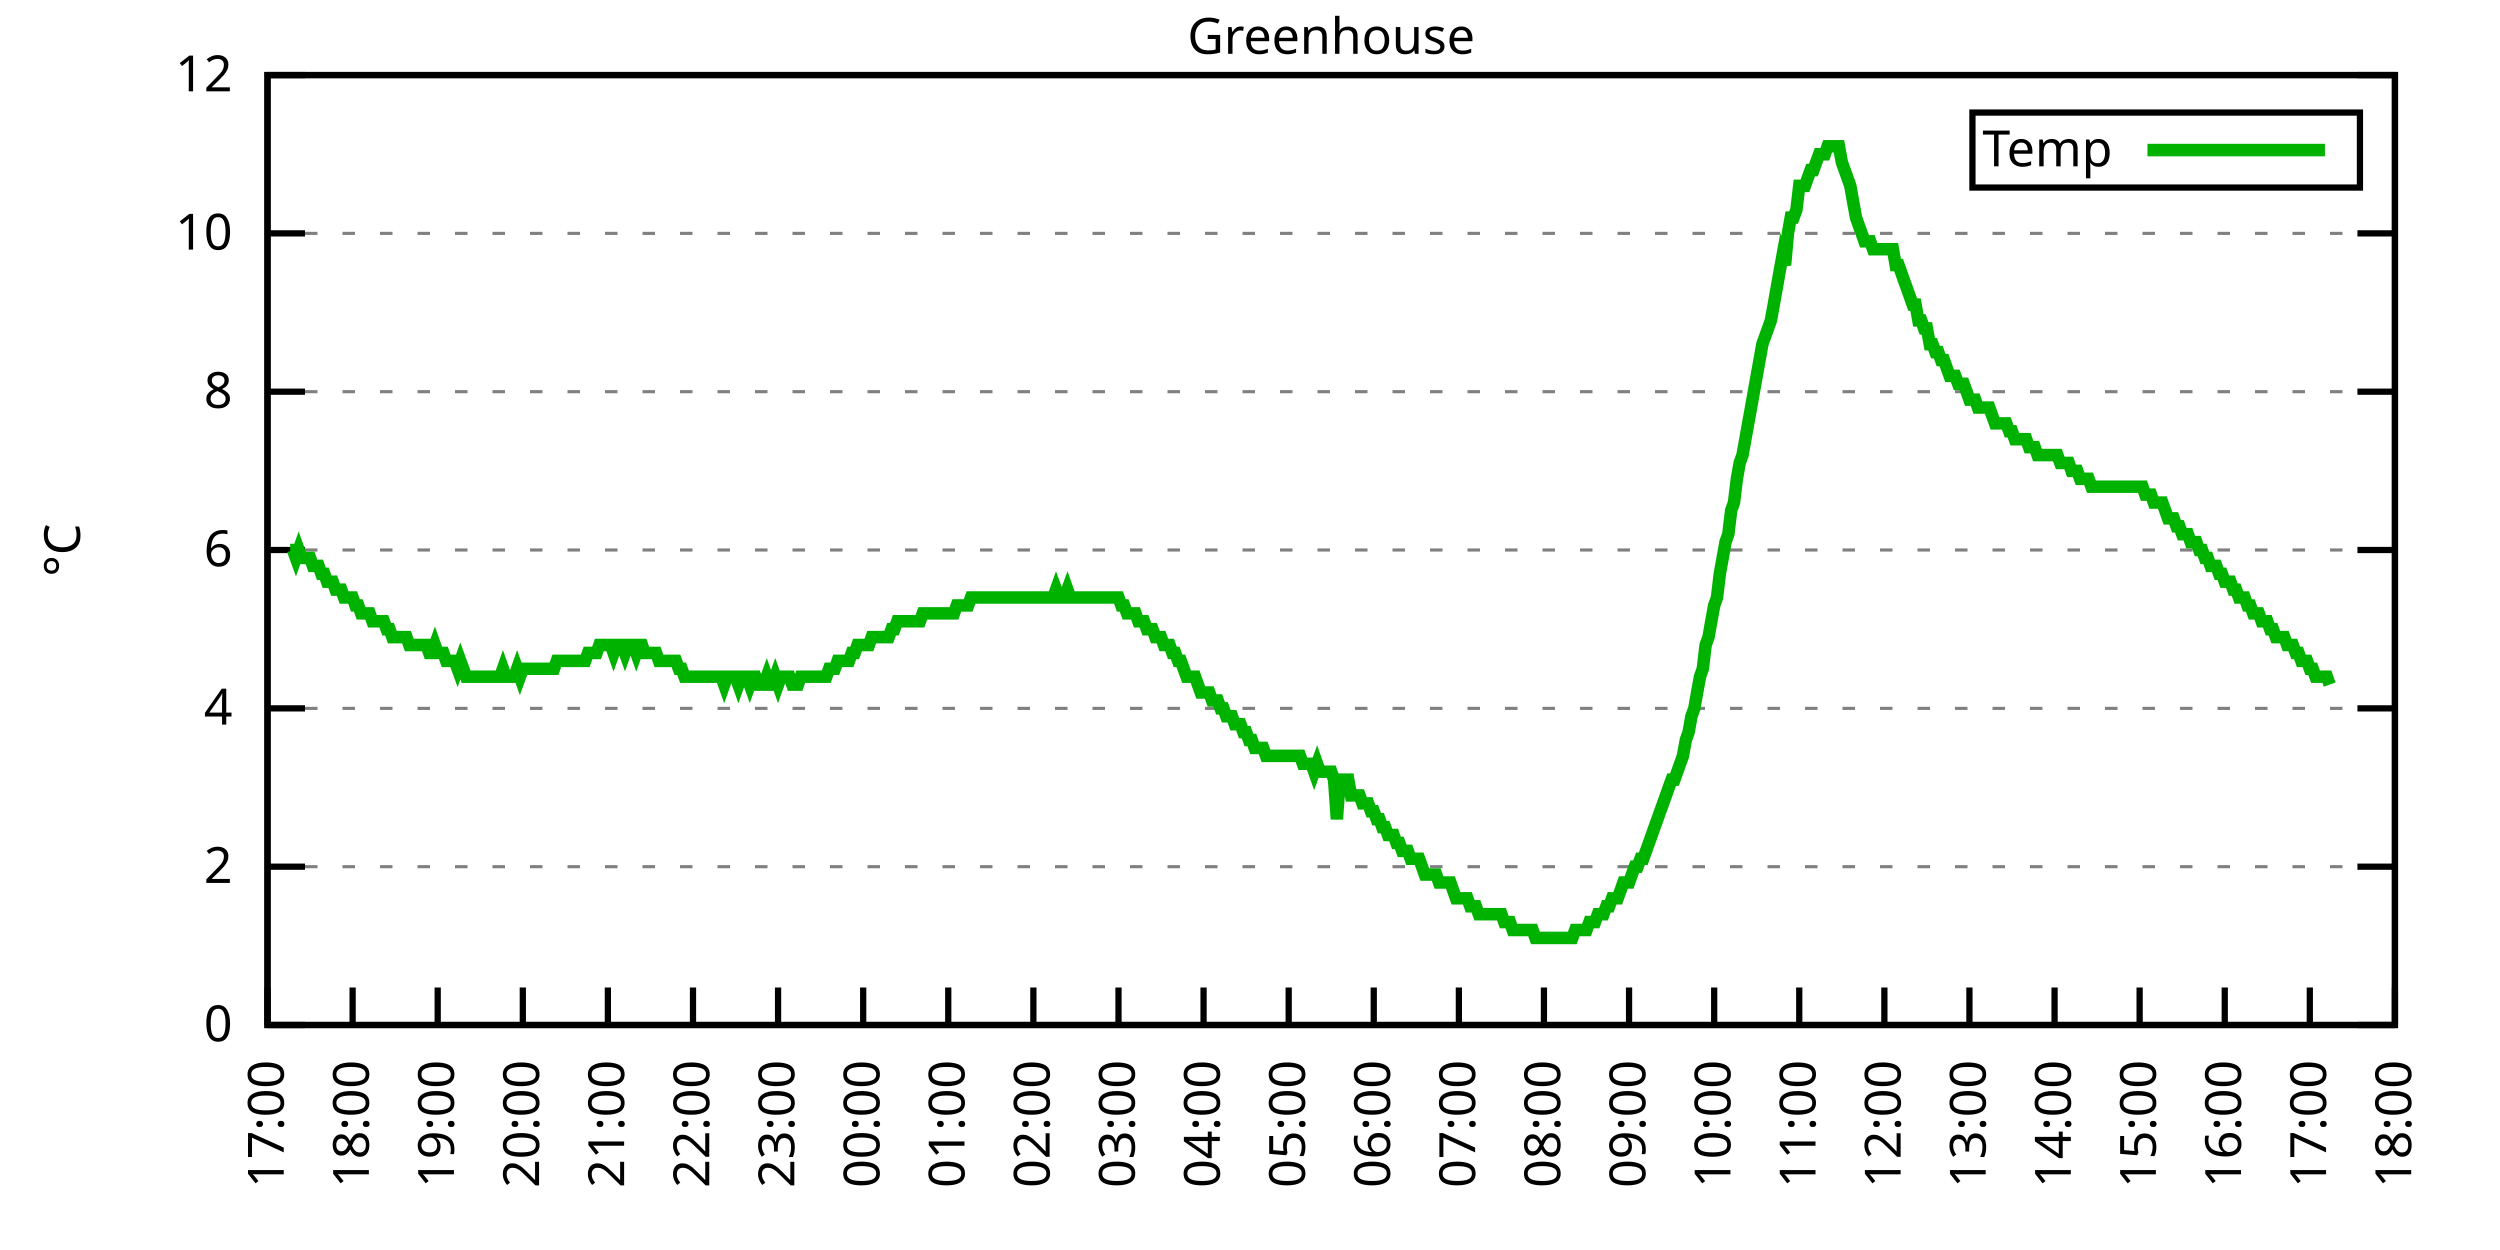
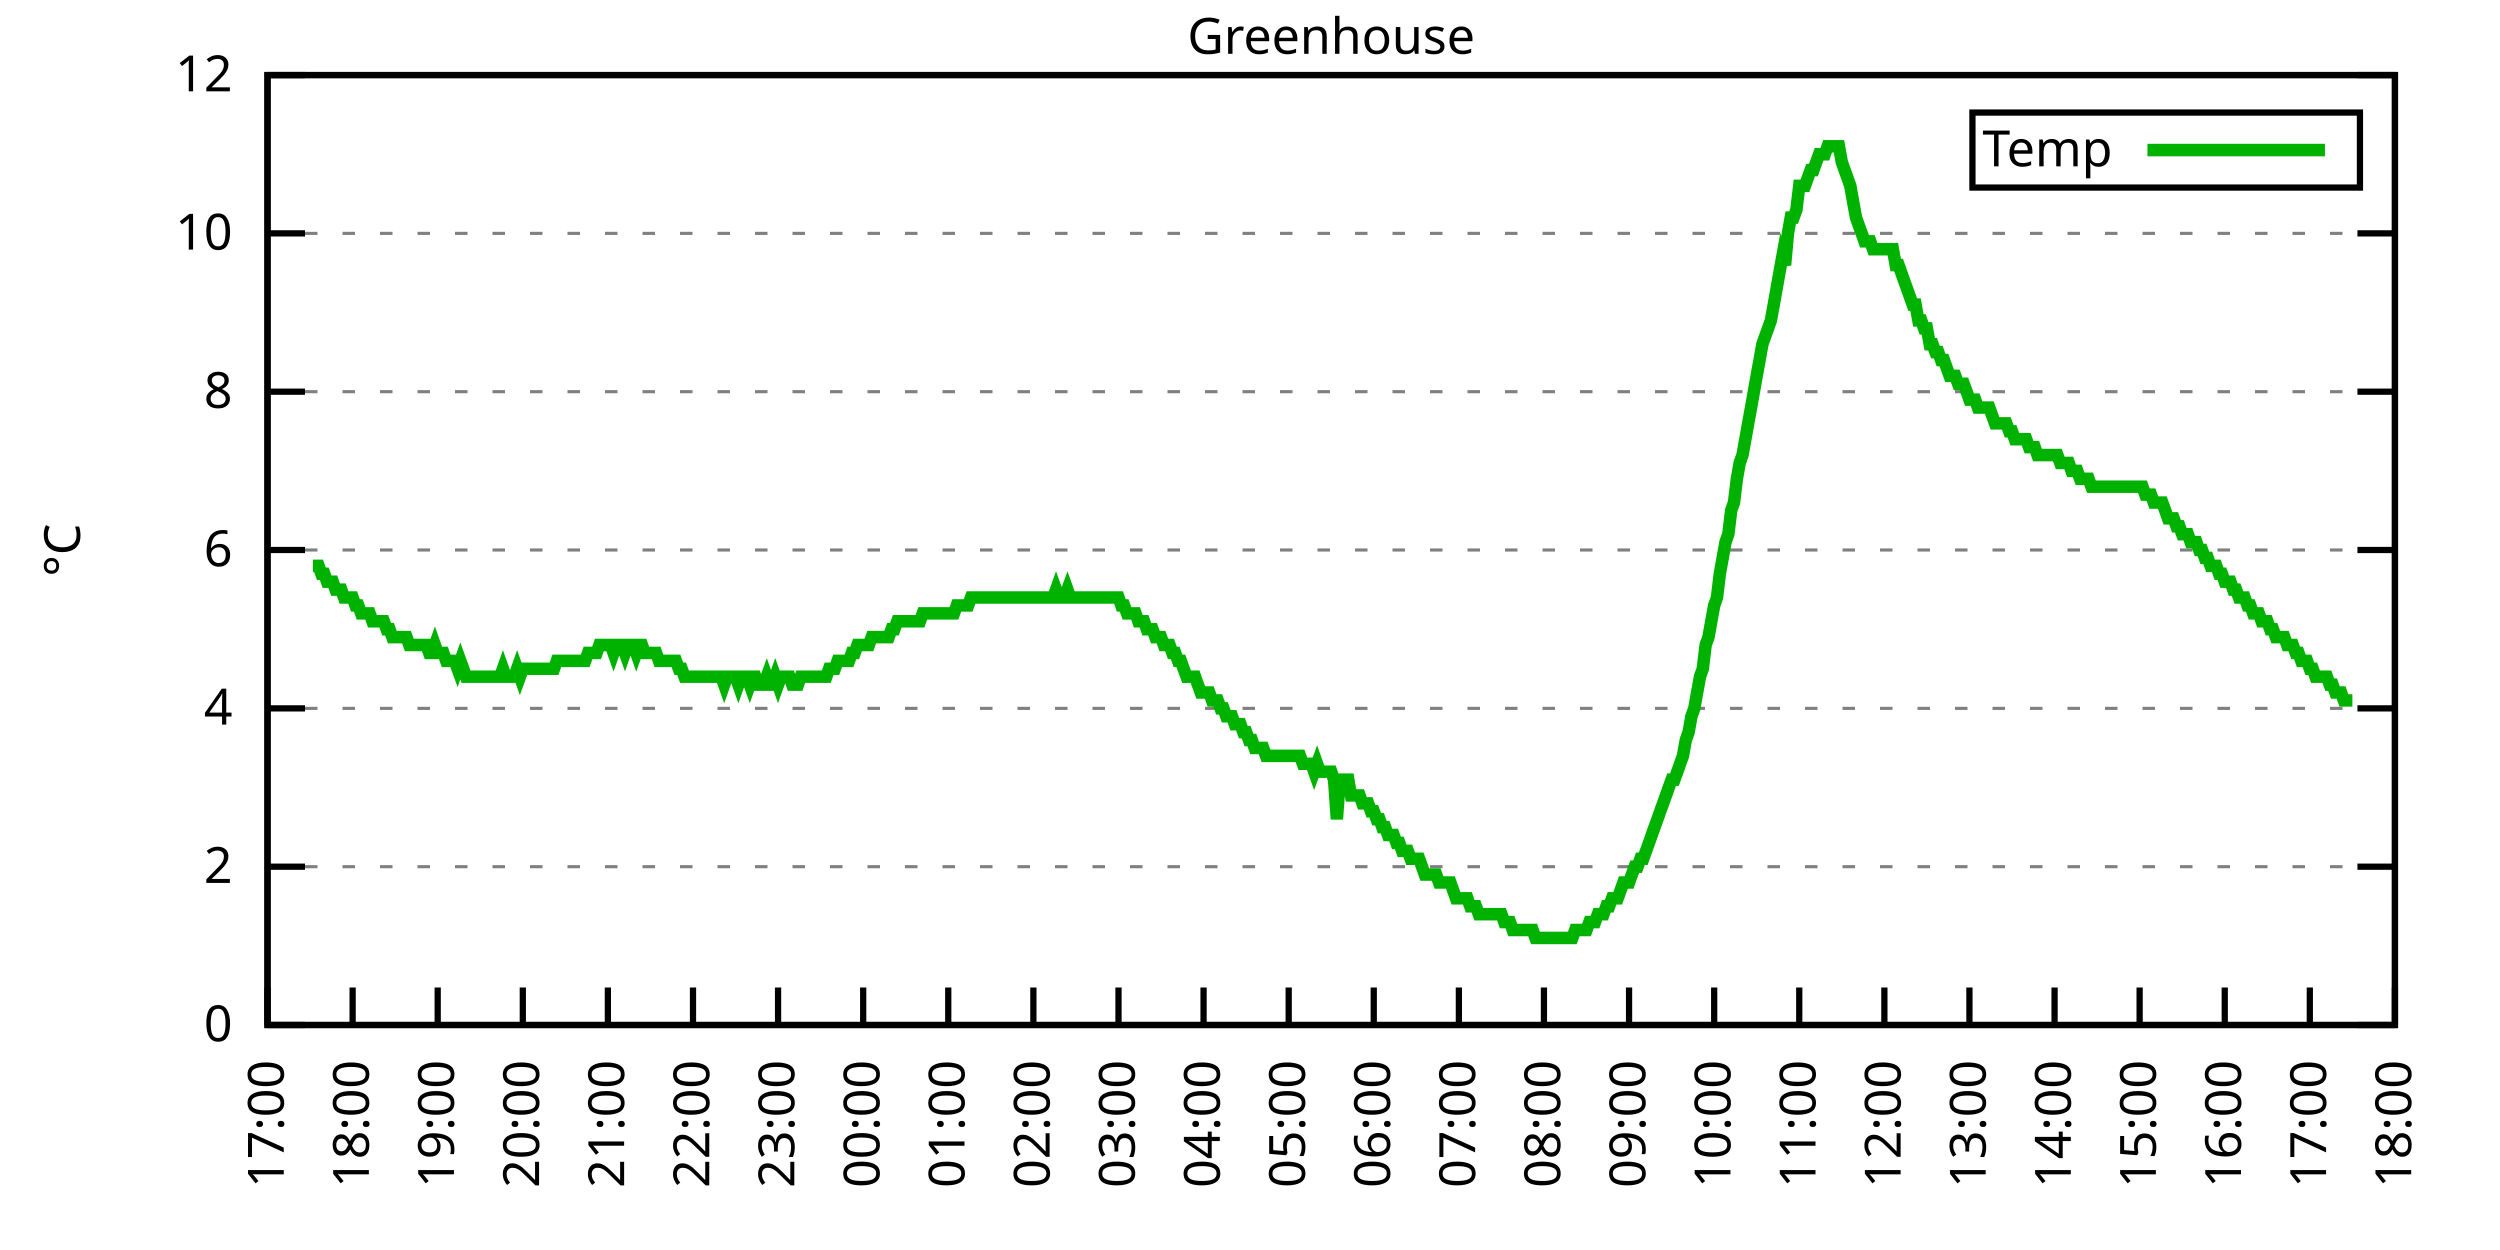
<svg xmlns="http://www.w3.org/2000/svg" xmlns:xlink="http://www.w3.org/1999/xlink" width="400" height="200" viewBox="0 0 400 200">
  <g id="gnuplot_canvas">
    <rect x="0" y="0" width="400" height="200" fill="none" />
    <defs>
      <circle id="gpDot" r="0.5" stroke-width="0.5" stroke="currentColor" />
      <path id="gpPt0" stroke-width="0.333" stroke="currentColor" d="M-1,0 h2 M0,-1 v2" />
      <path id="gpPt1" stroke-width="0.333" stroke="currentColor" d="M-1,-1 L1,1 M1,-1 L-1,1" />
      <path id="gpPt2" stroke-width="0.333" stroke="currentColor" d="M-1,0 L1,0 M0,-1 L0,1 M-1,-1 L1,1 M-1,1 L1,-1" />
      <rect id="gpPt3" stroke-width="0.333" stroke="currentColor" x="-1" y="-1" width="2" height="2" />
      <rect id="gpPt4" stroke-width="0.333" stroke="currentColor" fill="currentColor" x="-1" y="-1" width="2" height="2" />
      <circle id="gpPt5" stroke-width="0.333" stroke="currentColor" cx="0" cy="0" r="1" />
      <use xlink:href="#gpPt5" id="gpPt6" fill="currentColor" stroke="none" />
      <path id="gpPt7" stroke-width="0.333" stroke="currentColor" d="M0,-1.33 L-1.33,0.67 L1.33,0.67 z" />
      <use xlink:href="#gpPt7" id="gpPt8" fill="currentColor" stroke="none" />
      <use xlink:href="#gpPt7" id="gpPt9" stroke="currentColor" transform="rotate(180)" />
      <use xlink:href="#gpPt9" id="gpPt10" fill="currentColor" stroke="none" />
      <use xlink:href="#gpPt3" id="gpPt11" stroke="currentColor" transform="rotate(45)" />
      <use xlink:href="#gpPt11" id="gpPt12" fill="currentColor" stroke="none" />
      <path id="gpPt13" stroke-width="0.333" stroke="currentColor" d="M0,1.330 L1.265,0.411 L0.782,-1.067 L-0.782,-1.076 L-1.265,0.411 z" />
      <use xlink:href="#gpPt13" id="gpPt14" fill="currentColor" stroke="none" />
      <filter id="textbox" filterUnits="objectBoundingBox" x="0" y="0" height="1" width="1">
        <feFlood flood-color="white" flood-opacity="1" result="bgnd" />
        <feComposite in="SourceGraphic" in2="bgnd" operator="atop" />
      </filter>
      <filter id="greybox" filterUnits="objectBoundingBox" x="0" y="0" height="1" width="1">
        <feFlood flood-color="lightgrey" flood-opacity="1" result="grey" />
        <feComposite in="SourceGraphic" in2="grey" operator="atop" />
      </filter>
    </defs>
    <g fill="none" color="white" stroke="currentColor" stroke-width="1.00" stroke-linecap="butt" stroke-linejoin="miter">
</g>
    <g fill="none" color="black" stroke="currentColor" stroke-width="1.00" stroke-linecap="butt" stroke-linejoin="miter">
      <g stroke="none" shape-rendering="crispEdges">
        <polygon fill="rgb(255, 255, 255)" points="42.80,164.00 383.18,164.00 383.18,12.02 42.80,12.02 " />
      </g>
    </g>
    <g fill="none" color="black" stroke="currentColor" stroke-width="1.00" stroke-linecap="butt" stroke-linejoin="miter">
</g>
    <g fill="none" color="black" stroke="black" stroke-width="0.50" stroke-linecap="butt" stroke-linejoin="miter">
</g>
    <g fill="none" color="gray" stroke="currentColor" stroke-width="0.50" stroke-linecap="butt" stroke-linejoin="miter">
      <path stroke="gray" stroke-dasharray="2,4" class="gridline" d="M42.80,164.00 L383.19,164.00  " />
    </g>
    <g fill="none" color="gray" stroke="gray" stroke-width="1.00" stroke-linecap="butt" stroke-linejoin="miter">
</g>
    <g fill="none" color="black" stroke="currentColor" stroke-width="1.00" stroke-linecap="butt" stroke-linejoin="miter">
      <path stroke="black" d="M42.80,164.00 L48.80,164.00 M383.19,164.00 L377.19,164.00  " />
      <g transform="translate(37.20,166.60)" stroke="none" fill="black" font-family="Sans" font-size="8.00" text-anchor="end">
        <text>
          <tspan font-family="Sans"> 0</tspan>
        </text>
      </g>
    </g>
    <g fill="none" color="black" stroke="currentColor" stroke-width="1.00" stroke-linecap="butt" stroke-linejoin="miter">
</g>
    <g fill="none" color="black" stroke="black" stroke-width="0.50" stroke-linecap="butt" stroke-linejoin="miter">
</g>
    <g fill="none" color="gray" stroke="currentColor" stroke-width="0.50" stroke-linecap="butt" stroke-linejoin="miter">
      <path stroke="gray" stroke-dasharray="2,4" class="gridline" d="M42.80,138.67 L383.19,138.67  " />
    </g>
    <g fill="none" color="gray" stroke="gray" stroke-width="1.00" stroke-linecap="butt" stroke-linejoin="miter">
</g>
    <g fill="none" color="black" stroke="currentColor" stroke-width="1.00" stroke-linecap="butt" stroke-linejoin="miter">
      <path stroke="black" d="M42.80,138.67 L48.80,138.67 M383.19,138.67 L377.19,138.67  " />
      <g transform="translate(37.20,141.27)" stroke="none" fill="black" font-family="Sans" font-size="8.00" text-anchor="end">
        <text>
          <tspan font-family="Sans"> 2</tspan>
        </text>
      </g>
    </g>
    <g fill="none" color="black" stroke="currentColor" stroke-width="1.00" stroke-linecap="butt" stroke-linejoin="miter">
</g>
    <g fill="none" color="black" stroke="black" stroke-width="0.50" stroke-linecap="butt" stroke-linejoin="miter">
</g>
    <g fill="none" color="gray" stroke="currentColor" stroke-width="0.50" stroke-linecap="butt" stroke-linejoin="miter">
      <path stroke="gray" stroke-dasharray="2,4" class="gridline" d="M42.80,113.34 L383.19,113.34  " />
    </g>
    <g fill="none" color="gray" stroke="gray" stroke-width="1.00" stroke-linecap="butt" stroke-linejoin="miter">
</g>
    <g fill="none" color="black" stroke="currentColor" stroke-width="1.00" stroke-linecap="butt" stroke-linejoin="miter">
      <path stroke="black" d="M42.80,113.34 L48.80,113.34 M383.19,113.34 L377.19,113.34  " />
      <g transform="translate(37.20,115.94)" stroke="none" fill="black" font-family="Sans" font-size="8.00" text-anchor="end">
        <text>
          <tspan font-family="Sans"> 4</tspan>
        </text>
      </g>
    </g>
    <g fill="none" color="black" stroke="currentColor" stroke-width="1.00" stroke-linecap="butt" stroke-linejoin="miter">
</g>
    <g fill="none" color="black" stroke="black" stroke-width="0.50" stroke-linecap="butt" stroke-linejoin="miter">
</g>
    <g fill="none" color="gray" stroke="currentColor" stroke-width="0.50" stroke-linecap="butt" stroke-linejoin="miter">
      <path stroke="gray" stroke-dasharray="2,4" class="gridline" d="M42.80,88.00 L383.19,88.00  " />
    </g>
    <g fill="none" color="gray" stroke="gray" stroke-width="1.00" stroke-linecap="butt" stroke-linejoin="miter">
</g>
    <g fill="none" color="black" stroke="currentColor" stroke-width="1.00" stroke-linecap="butt" stroke-linejoin="miter">
      <path stroke="black" d="M42.80,88.00 L48.80,88.00 M383.19,88.00 L377.19,88.00  " />
      <g transform="translate(37.20,90.60)" stroke="none" fill="black" font-family="Sans" font-size="8.00" text-anchor="end">
        <text>
          <tspan font-family="Sans"> 6</tspan>
        </text>
      </g>
    </g>
    <g fill="none" color="black" stroke="currentColor" stroke-width="1.00" stroke-linecap="butt" stroke-linejoin="miter">
</g>
    <g fill="none" color="black" stroke="black" stroke-width="0.50" stroke-linecap="butt" stroke-linejoin="miter">
</g>
    <g fill="none" color="gray" stroke="currentColor" stroke-width="0.50" stroke-linecap="butt" stroke-linejoin="miter">
      <path stroke="gray" stroke-dasharray="2,4" class="gridline" d="M42.80,62.67 L383.19,62.67  " />
    </g>
    <g fill="none" color="gray" stroke="gray" stroke-width="1.00" stroke-linecap="butt" stroke-linejoin="miter">
</g>
    <g fill="none" color="black" stroke="currentColor" stroke-width="1.00" stroke-linecap="butt" stroke-linejoin="miter">
      <path stroke="black" d="M42.80,62.67 L48.80,62.67 M383.19,62.67 L377.19,62.67  " />
      <g transform="translate(37.20,65.27)" stroke="none" fill="black" font-family="Sans" font-size="8.00" text-anchor="end">
        <text>
          <tspan font-family="Sans"> 8</tspan>
        </text>
      </g>
    </g>
    <g fill="none" color="black" stroke="currentColor" stroke-width="1.00" stroke-linecap="butt" stroke-linejoin="miter">
</g>
    <g fill="none" color="black" stroke="black" stroke-width="0.50" stroke-linecap="butt" stroke-linejoin="miter">
</g>
    <g fill="none" color="gray" stroke="currentColor" stroke-width="0.50" stroke-linecap="butt" stroke-linejoin="miter">
      <path stroke="gray" stroke-dasharray="2,4" class="gridline" d="M42.80,37.34 L383.19,37.34  " />
    </g>
    <g fill="none" color="gray" stroke="gray" stroke-width="1.00" stroke-linecap="butt" stroke-linejoin="miter">
</g>
    <g fill="none" color="black" stroke="currentColor" stroke-width="1.00" stroke-linecap="butt" stroke-linejoin="miter">
      <path stroke="black" d="M42.80,37.34 L48.80,37.34 M383.19,37.34 L377.19,37.34  " />
      <g transform="translate(37.20,39.94)" stroke="none" fill="black" font-family="Sans" font-size="8.00" text-anchor="end">
        <text>
          <tspan font-family="Sans"> 10</tspan>
        </text>
      </g>
    </g>
    <g fill="none" color="black" stroke="currentColor" stroke-width="1.00" stroke-linecap="butt" stroke-linejoin="miter">
</g>
    <g fill="none" color="black" stroke="black" stroke-width="0.50" stroke-linecap="butt" stroke-linejoin="miter">
</g>
    <g fill="none" color="gray" stroke="currentColor" stroke-width="0.50" stroke-linecap="butt" stroke-linejoin="miter">
      <path stroke="gray" stroke-dasharray="2,4" class="gridline" d="M42.80,12.01 L383.19,12.01  " />
    </g>
    <g fill="none" color="gray" stroke="gray" stroke-width="1.00" stroke-linecap="butt" stroke-linejoin="miter">
</g>
    <g fill="none" color="black" stroke="currentColor" stroke-width="1.00" stroke-linecap="butt" stroke-linejoin="miter">
      <path stroke="black" d="M42.80,12.01 L48.80,12.01 M383.19,12.01 L377.19,12.01  " />
      <g transform="translate(37.20,14.61)" stroke="none" fill="black" font-family="Sans" font-size="8.00" text-anchor="end">
        <text>
          <tspan font-family="Sans"> 12</tspan>
        </text>
      </g>
    </g>
    <g fill="none" color="black" stroke="currentColor" stroke-width="1.00" stroke-linecap="butt" stroke-linejoin="miter">
      <path stroke="black" d="M42.80,164.00 L42.80,158.00  " />
      <g transform="translate(45.40,169.60) rotate(270.00)" stroke="none" fill="black" font-family="Sans" font-size="8.00" text-anchor="end">
        <text>
          <tspan font-family="Sans">17:00</tspan>
        </text>
      </g>
    </g>
    <g fill="none" color="black" stroke="currentColor" stroke-width="1.00" stroke-linecap="butt" stroke-linejoin="miter">
      <path stroke="black" d="M56.42,164.00 L56.42,158.00  " />
      <g transform="translate(59.02,169.60) rotate(270.00)" stroke="none" fill="black" font-family="Sans" font-size="8.00" text-anchor="end">
        <text>
          <tspan font-family="Sans">18:00</tspan>
        </text>
      </g>
    </g>
    <g fill="none" color="black" stroke="currentColor" stroke-width="1.00" stroke-linecap="butt" stroke-linejoin="miter">
      <path stroke="black" d="M70.03,164.00 L70.03,158.00  " />
      <g transform="translate(72.63,169.60) rotate(270.00)" stroke="none" fill="black" font-family="Sans" font-size="8.00" text-anchor="end">
        <text>
          <tspan font-family="Sans">19:00</tspan>
        </text>
      </g>
    </g>
    <g fill="none" color="black" stroke="currentColor" stroke-width="1.00" stroke-linecap="butt" stroke-linejoin="miter">
      <path stroke="black" d="M83.65,164.00 L83.65,158.00  " />
      <g transform="translate(86.25,169.60) rotate(270.00)" stroke="none" fill="black" font-family="Sans" font-size="8.00" text-anchor="end">
        <text>
          <tspan font-family="Sans">20:00</tspan>
        </text>
      </g>
    </g>
    <g fill="none" color="black" stroke="currentColor" stroke-width="1.00" stroke-linecap="butt" stroke-linejoin="miter">
      <path stroke="black" d="M97.26,164.00 L97.26,158.00  " />
      <g transform="translate(99.86,169.60) rotate(270.00)" stroke="none" fill="black" font-family="Sans" font-size="8.00" text-anchor="end">
        <text>
          <tspan font-family="Sans">21:00</tspan>
        </text>
      </g>
    </g>
    <g fill="none" color="black" stroke="currentColor" stroke-width="1.00" stroke-linecap="butt" stroke-linejoin="miter">
      <path stroke="black" d="M110.88,164.00 L110.88,158.00  " />
      <g transform="translate(113.48,169.60) rotate(270.00)" stroke="none" fill="black" font-family="Sans" font-size="8.00" text-anchor="end">
        <text>
          <tspan font-family="Sans">22:00</tspan>
        </text>
      </g>
    </g>
    <g fill="none" color="black" stroke="currentColor" stroke-width="1.00" stroke-linecap="butt" stroke-linejoin="miter">
      <path stroke="black" d="M124.49,164.00 L124.49,158.00  " />
      <g transform="translate(127.09,169.60) rotate(270.00)" stroke="none" fill="black" font-family="Sans" font-size="8.00" text-anchor="end">
        <text>
          <tspan font-family="Sans">23:00</tspan>
        </text>
      </g>
    </g>
    <g fill="none" color="black" stroke="currentColor" stroke-width="1.00" stroke-linecap="butt" stroke-linejoin="miter">
      <path stroke="black" d="M138.11,164.00 L138.11,158.00  " />
      <g transform="translate(140.71,169.60) rotate(270.00)" stroke="none" fill="black" font-family="Sans" font-size="8.00" text-anchor="end">
        <text>
          <tspan font-family="Sans">00:00</tspan>
        </text>
      </g>
    </g>
    <g fill="none" color="black" stroke="currentColor" stroke-width="1.00" stroke-linecap="butt" stroke-linejoin="miter">
      <path stroke="black" d="M151.72,164.00 L151.72,158.00  " />
      <g transform="translate(154.32,169.60) rotate(270.00)" stroke="none" fill="black" font-family="Sans" font-size="8.00" text-anchor="end">
        <text>
          <tspan font-family="Sans">01:00</tspan>
        </text>
      </g>
    </g>
    <g fill="none" color="black" stroke="currentColor" stroke-width="1.00" stroke-linecap="butt" stroke-linejoin="miter">
      <path stroke="black" d="M165.34,164.00 L165.34,158.00  " />
      <g transform="translate(167.94,169.60) rotate(270.00)" stroke="none" fill="black" font-family="Sans" font-size="8.00" text-anchor="end">
        <text>
          <tspan font-family="Sans">02:00</tspan>
        </text>
      </g>
    </g>
    <g fill="none" color="black" stroke="currentColor" stroke-width="1.00" stroke-linecap="butt" stroke-linejoin="miter">
      <path stroke="black" d="M178.96,164.00 L178.96,158.00  " />
      <g transform="translate(181.56,169.60) rotate(270.00)" stroke="none" fill="black" font-family="Sans" font-size="8.00" text-anchor="end">
        <text>
          <tspan font-family="Sans">03:00</tspan>
        </text>
      </g>
    </g>
    <g fill="none" color="black" stroke="currentColor" stroke-width="1.00" stroke-linecap="butt" stroke-linejoin="miter">
      <path stroke="black" d="M192.57,164.00 L192.57,158.00  " />
      <g transform="translate(195.17,169.60) rotate(270.00)" stroke="none" fill="black" font-family="Sans" font-size="8.00" text-anchor="end">
        <text>
          <tspan font-family="Sans">04:00</tspan>
        </text>
      </g>
    </g>
    <g fill="none" color="black" stroke="currentColor" stroke-width="1.00" stroke-linecap="butt" stroke-linejoin="miter">
      <path stroke="black" d="M206.19,164.00 L206.19,158.00  " />
      <g transform="translate(208.79,169.60) rotate(270.00)" stroke="none" fill="black" font-family="Sans" font-size="8.00" text-anchor="end">
        <text>
          <tspan font-family="Sans">05:00</tspan>
        </text>
      </g>
    </g>
    <g fill="none" color="black" stroke="currentColor" stroke-width="1.00" stroke-linecap="butt" stroke-linejoin="miter">
      <path stroke="black" d="M219.80,164.00 L219.80,158.00  " />
      <g transform="translate(222.40,169.60) rotate(270.00)" stroke="none" fill="black" font-family="Sans" font-size="8.00" text-anchor="end">
        <text>
          <tspan font-family="Sans">06:00</tspan>
        </text>
      </g>
    </g>
    <g fill="none" color="black" stroke="currentColor" stroke-width="1.00" stroke-linecap="butt" stroke-linejoin="miter">
      <path stroke="black" d="M233.42,164.00 L233.42,158.00  " />
      <g transform="translate(236.02,169.60) rotate(270.00)" stroke="none" fill="black" font-family="Sans" font-size="8.00" text-anchor="end">
        <text>
          <tspan font-family="Sans">07:00</tspan>
        </text>
      </g>
    </g>
    <g fill="none" color="black" stroke="currentColor" stroke-width="1.00" stroke-linecap="butt" stroke-linejoin="miter">
      <path stroke="black" d="M247.03,164.00 L247.03,158.00  " />
      <g transform="translate(249.63,169.60) rotate(270.00)" stroke="none" fill="black" font-family="Sans" font-size="8.00" text-anchor="end">
        <text>
          <tspan font-family="Sans">08:00</tspan>
        </text>
      </g>
    </g>
    <g fill="none" color="black" stroke="currentColor" stroke-width="1.00" stroke-linecap="butt" stroke-linejoin="miter">
      <path stroke="black" d="M260.65,164.00 L260.65,158.00  " />
      <g transform="translate(263.25,169.60) rotate(270.00)" stroke="none" fill="black" font-family="Sans" font-size="8.00" text-anchor="end">
        <text>
          <tspan font-family="Sans">09:00</tspan>
        </text>
      </g>
    </g>
    <g fill="none" color="black" stroke="currentColor" stroke-width="1.00" stroke-linecap="butt" stroke-linejoin="miter">
      <path stroke="black" d="M274.27,164.00 L274.27,158.00  " />
      <g transform="translate(276.87,169.60) rotate(270.00)" stroke="none" fill="black" font-family="Sans" font-size="8.00" text-anchor="end">
        <text>
          <tspan font-family="Sans">10:00</tspan>
        </text>
      </g>
    </g>
    <g fill="none" color="black" stroke="currentColor" stroke-width="1.00" stroke-linecap="butt" stroke-linejoin="miter">
      <path stroke="black" d="M287.88,164.00 L287.88,158.00  " />
      <g transform="translate(290.48,169.60) rotate(270.00)" stroke="none" fill="black" font-family="Sans" font-size="8.00" text-anchor="end">
        <text>
          <tspan font-family="Sans">11:00</tspan>
        </text>
      </g>
    </g>
    <g fill="none" color="black" stroke="currentColor" stroke-width="1.00" stroke-linecap="butt" stroke-linejoin="miter">
      <path stroke="black" d="M301.50,164.00 L301.50,158.00  " />
      <g transform="translate(304.10,169.60) rotate(270.00)" stroke="none" fill="black" font-family="Sans" font-size="8.00" text-anchor="end">
        <text>
          <tspan font-family="Sans">12:00</tspan>
        </text>
      </g>
    </g>
    <g fill="none" color="black" stroke="currentColor" stroke-width="1.00" stroke-linecap="butt" stroke-linejoin="miter">
      <path stroke="black" d="M315.11,164.00 L315.11,158.00  " />
      <g transform="translate(317.71,169.60) rotate(270.00)" stroke="none" fill="black" font-family="Sans" font-size="8.00" text-anchor="end">
        <text>
          <tspan font-family="Sans">13:00</tspan>
        </text>
      </g>
    </g>
    <g fill="none" color="black" stroke="currentColor" stroke-width="1.00" stroke-linecap="butt" stroke-linejoin="miter">
      <path stroke="black" d="M328.73,164.00 L328.73,158.00  " />
      <g transform="translate(331.33,169.60) rotate(270.00)" stroke="none" fill="black" font-family="Sans" font-size="8.00" text-anchor="end">
        <text>
          <tspan font-family="Sans">14:00</tspan>
        </text>
      </g>
    </g>
    <g fill="none" color="black" stroke="currentColor" stroke-width="1.00" stroke-linecap="butt" stroke-linejoin="miter">
      <path stroke="black" d="M342.34,164.00 L342.34,158.00  " />
      <g transform="translate(344.94,169.60) rotate(270.00)" stroke="none" fill="black" font-family="Sans" font-size="8.00" text-anchor="end">
        <text>
          <tspan font-family="Sans">15:00</tspan>
        </text>
      </g>
    </g>
    <g fill="none" color="black" stroke="currentColor" stroke-width="1.00" stroke-linecap="butt" stroke-linejoin="miter">
      <path stroke="black" d="M355.96,164.00 L355.96,158.00  " />
      <g transform="translate(358.56,169.60) rotate(270.00)" stroke="none" fill="black" font-family="Sans" font-size="8.00" text-anchor="end">
        <text>
          <tspan font-family="Sans">16:00</tspan>
        </text>
      </g>
    </g>
    <g fill="none" color="black" stroke="currentColor" stroke-width="1.00" stroke-linecap="butt" stroke-linejoin="miter">
      <path stroke="black" d="M369.57,164.00 L369.57,158.00  " />
      <g transform="translate(372.17,169.60) rotate(270.00)" stroke="none" fill="black" font-family="Sans" font-size="8.00" text-anchor="end">
        <text>
          <tspan font-family="Sans">17:00</tspan>
        </text>
      </g>
    </g>
    <g fill="none" color="black" stroke="currentColor" stroke-width="1.00" stroke-linecap="butt" stroke-linejoin="miter">
      <path stroke="black" d="M383.19,164.00 L383.19,158.00  " />
      <g transform="translate(385.79,169.60) rotate(270.00)" stroke="none" fill="black" font-family="Sans" font-size="8.00" text-anchor="end">
        <text>
          <tspan font-family="Sans">18:00</tspan>
        </text>
      </g>
    </g>
    <g fill="none" color="black" stroke="currentColor" stroke-width="1.00" stroke-linecap="butt" stroke-linejoin="miter">
</g>
    <g fill="none" color="black" stroke="currentColor" stroke-width="1.00" stroke-linecap="butt" stroke-linejoin="miter">
      <path stroke="black" d="M42.80,12.01 L42.80,164.00 L383.19,164.00 L383.19,12.01 L42.80,12.01 Z  " />
    </g>
    <g fill="none" color="black" stroke="currentColor" stroke-width="1.00" stroke-linecap="butt" stroke-linejoin="miter">
</g>
    <g fill="none" color="black" stroke="currentColor" stroke-width="1.00" stroke-linecap="butt" stroke-linejoin="miter">
      <path stroke="black" d="M315.59,30.01 L315.59,18.01 L377.59,18.01 L377.59,30.01 L315.59,30.01 Z  " />
    </g>
    <g id="Greenhouse_plot_1">
      <g fill="none" color="white" stroke="black" stroke-width="2.00" stroke-linecap="butt" stroke-linejoin="miter">
</g>
      <g fill="none" color="black" stroke="currentColor" stroke-width="2.00" stroke-linecap="butt" stroke-linejoin="miter">
        <g transform="translate(337.99,26.61)" stroke="none" fill="black" font-family="Sans" font-size="8.00" text-anchor="end">
          <text>
            <tspan font-family="Sans">Temp</tspan>
          </text>
        </g>
      </g>
      <g fill="none" color="black" stroke="currentColor" stroke-width="2.00" stroke-linecap="butt" stroke-linejoin="miter">
-         <path stroke="rgb(  0, 178,   0)" d="M343.59,24.01 L371.99,24.01 M46.43,88.00 L46.88,88.00 L47.34,89.27 L47.79,88.00 L48.25,89.27 L48.70,89.27   L49.15,89.27 L49.61,89.27 L50.06,90.54 L50.52,90.54 L50.97,90.54 L51.42,91.80 L51.88,91.80 L52.33,93.07   L52.78,93.07 L53.24,93.07 L53.69,94.34 L54.15,94.34 L54.60,94.34 L55.05,95.60 L55.51,95.60 L55.96,95.60   L56.42,95.60 L56.87,96.87 L57.32,96.87 L57.78,98.14 L58.23,98.14 L58.68,98.14 L59.14,98.14 L59.59,99.40   L60.05,99.40 L60.50,99.40 L60.95,99.40 L61.41,99.40 L61.86,100.67 L62.32,100.67 L62.77,101.94 L63.22,101.94   L63.68,101.94 L64.13,101.94 L64.58,101.94 L65.04,101.94 L65.49,103.20 L65.95,103.20 L66.40,103.20 L66.85,103.20   L67.31,103.20 L67.76,103.20 L68.22,103.20 L68.67,104.47 L69.12,104.47 L69.58,103.20 L70.03,104.47 L70.49,104.47   L70.94,104.47 L71.39,105.74 L71.85,105.74 L72.30,105.74 L72.75,105.74 L73.21,107.00 L73.66,105.74 L74.12,107.00   L74.57,108.27 L75.02,108.27 L75.48,108.27 L75.93,108.27 L76.39,108.27 L76.84,108.27 L77.29,108.27 L77.75,108.27   L78.20,108.27 L78.65,108.27 L79.11,108.27 L79.56,108.27 L80.02,108.27 L80.47,107.00 L80.92,108.27 L81.38,108.27   L81.83,108.27 L82.29,108.27 L82.74,107.00 L83.19,108.27 L83.65,107.00 L84.10,107.00 L84.55,107.00 L85.01,107.00   L85.46,107.00 L85.92,107.00 L86.37,107.00 L86.82,107.00 L87.28,107.00 L87.73,107.00 L88.19,107.00 L88.64,107.00   L89.09,105.74 L89.55,105.74 L90.00,105.74 L90.45,105.74 L90.91,105.74 L91.36,105.74 L91.82,105.74 L92.27,105.74   L92.72,105.74 L93.18,105.74 L93.63,105.74 L94.09,104.47 L94.54,104.47 L94.99,104.47 L95.45,104.47 L95.90,103.20   L96.35,103.20 L96.81,103.20 L97.26,103.20 L97.72,103.20 L98.17,104.47 L98.62,103.20 L99.08,103.20 L99.53,103.20   L99.99,104.47 L100.44,103.20 L100.89,103.20 L101.35,103.20 L101.80,104.47 L102.25,103.20 L102.71,103.20 L103.16,104.47   L103.62,104.47 L104.07,104.47 L104.52,104.47 L104.98,104.47 L105.43,105.74 L105.89,105.74 L106.34,105.74 L106.79,105.74   L107.25,105.74 L107.70,105.74 L108.15,105.74 L108.61,107.00 L109.06,107.00 L109.52,108.27 L109.97,108.27 L110.42,108.27   L110.88,108.27 L111.33,108.27 L111.79,108.27 L112.24,108.27 L112.69,108.27 L113.15,108.27 L113.60,108.27 L114.05,108.27   L114.51,108.27 L114.96,108.27 L115.42,108.27 L115.87,109.54 L116.32,108.27 L116.78,108.27 L117.23,108.27 L117.69,108.27   L118.14,109.54 L118.59,108.27 L119.05,108.27 L119.50,108.27 L119.96,109.54 L120.41,108.27 L120.86,108.27 L121.32,109.54   L121.77,109.54 L122.22,109.54 L122.68,108.27 L123.13,109.54 L123.59,109.54 L124.04,108.27 L124.49,109.54 L124.95,108.27   L125.40,108.27 L125.86,108.27 L126.31,108.27 L126.76,109.54 L127.22,109.54 L127.67,109.54 L128.12,108.27 L128.58,108.27   L129.03,108.27 L129.49,108.27 L129.94,108.27 L130.39,108.27 L130.85,108.27 L131.30,108.27 L131.76,108.27 L132.21,108.27   L132.66,107.00 L133.12,107.00 L133.57,107.00 L134.02,105.74 L134.48,105.74 L134.93,105.74 L135.39,105.74 L135.84,105.74   L136.29,104.47 L136.75,104.47 L137.20,103.20 L137.66,103.20 L138.11,103.20 L138.56,103.20 L139.02,103.20 L139.47,101.94   L139.92,101.94 L140.38,101.94 L140.83,101.94 L141.29,101.94 L141.74,101.94 L142.19,101.94 L142.65,100.67 L143.10,100.67   L143.56,99.40 L144.01,99.40 L144.46,99.40 L144.92,99.40 L145.37,99.40 L145.82,99.40 L146.28,99.40 L146.73,99.40   L147.19,99.40 L147.64,98.14 L148.09,98.14 L148.55,98.14 L149.00,98.14 L149.46,98.14 L149.91,98.14 L150.36,98.14   L150.82,98.14 L151.27,98.14 L151.72,98.14 L152.18,98.14 L152.63,98.14 L153.09,96.87 L153.54,96.87 L153.99,96.87   L154.45,96.87 L154.90,96.87 L155.36,95.60 L155.81,95.60 L156.26,95.60 L156.72,95.60 L157.17,95.60 L157.62,95.60   L158.08,95.60 L158.53,95.60 L158.99,95.60 L159.44,95.60 L159.89,95.60 L160.35,95.60 L160.80,95.60 L161.26,95.60   L161.71,95.60 L162.16,95.60 L162.62,95.60 L163.07,95.60 L163.52,95.60 L163.98,95.60 L164.43,95.60 L164.89,95.60   L165.34,95.60 L165.79,95.60 L166.25,95.60 L166.70,95.60 L167.16,95.60 L167.61,95.60 L168.06,95.60 L168.52,95.60   L168.97,94.34 L169.43,95.60 L169.88,95.60 L170.33,95.60 L170.79,94.34 L171.24,95.60 L171.69,95.60 L172.15,95.60   L172.60,95.60 L173.06,95.60 L173.51,95.60 L173.96,95.60 L174.42,95.60 L174.87,95.60 L175.33,95.60 L175.78,95.60   L176.23,95.60 L176.69,95.60 L177.14,95.60 L177.59,95.60 L178.05,95.60 L178.50,95.60 L178.96,95.60 L179.41,96.87   L179.86,96.87 L180.32,98.14 L180.77,98.14 L181.23,98.14 L181.68,98.14 L182.13,99.40 L182.59,99.40 L183.04,99.40   L183.49,100.67 L183.95,100.67 L184.40,100.67 L184.86,101.94 L185.31,101.94 L185.76,101.94 L186.22,103.20 L186.67,103.20   L187.13,103.20 L187.58,104.47 L188.03,104.47 L188.49,105.74 L188.94,105.74 L189.39,107.00 L189.85,108.27 L190.30,108.27   L190.76,108.27 L191.21,108.27 L191.66,109.54 L192.12,110.80 L192.57,110.80 L193.03,110.80 L193.48,110.80 L193.93,112.07   L194.39,112.07 L194.84,112.07 L195.29,113.34 L195.75,113.34 L196.20,114.60 L196.66,114.60 L197.11,114.60 L197.56,115.87   L198.02,115.87 L198.47,115.87 L198.93,117.14 L199.38,117.14 L199.83,118.40 L200.29,118.40 L200.74,119.67 L201.19,119.67   L201.65,119.67 L202.10,119.67 L202.56,120.94 L203.01,120.94 L203.46,120.94 L203.92,120.94 L204.37,120.94 L204.83,120.94   L205.28,120.94 L205.73,120.94 L206.19,120.94 L206.64,120.94 L207.09,120.94 L207.55,120.94 L208.00,120.94 L208.46,122.20   L208.91,122.20 L209.36,122.20 L209.82,122.20 L210.27,123.47 L210.73,122.20 L211.18,123.47 L211.63,123.47 L212.09,123.47   L212.54,123.47 L213.00,123.47 L213.45,124.74 L213.90,131.07 L214.36,124.74 L214.81,124.74 L215.26,124.74 L215.72,124.74   L216.17,127.27 L216.63,127.27 L217.08,127.27 L217.53,127.27 L217.99,128.54 L218.44,128.54 L218.90,128.54 L219.35,129.80   L219.80,129.80 L220.26,131.07 L220.71,131.07 L221.16,132.34 L221.62,132.34 L222.07,133.60 L222.53,133.60 L222.98,133.60   L223.43,134.87 L223.89,134.87 L224.34,136.14 L224.80,136.14 L225.25,136.14 L225.70,137.40 L226.16,137.40 L226.61,137.40   L227.06,137.40 L227.52,138.67 L227.97,139.93 L228.43,139.93 L228.88,139.93 L229.33,139.93 L229.79,139.93 L230.24,141.20   L230.70,141.20 L231.15,141.20 L231.60,141.20 L232.06,141.20 L232.51,142.47 L232.96,143.73 L233.42,143.73 L233.87,143.73   L234.33,143.73 L234.78,143.73 L235.23,145.00 L235.69,145.00 L236.14,145.00 L236.60,146.27 L237.05,146.27 L237.50,146.27   L237.96,146.27 L238.41,146.27 L238.86,146.27 L239.32,146.27 L239.77,146.27 L240.23,146.27 L240.68,147.53 L241.13,147.53   L241.59,147.53 L242.04,148.80 L242.50,148.80 L242.95,148.80 L243.40,148.80 L243.86,148.80 L244.31,148.80 L244.76,148.80   L245.22,148.80 L245.67,150.07 L246.13,150.07 L246.58,150.07 L247.03,150.07 L247.49,150.07 L247.94,150.07 L248.40,150.07   L248.85,150.07 L249.30,150.07 L249.76,150.07 L250.21,150.07 L250.66,150.07 L251.12,150.07 L251.57,150.07 L252.03,148.80   L252.48,148.80 L252.93,148.80 L253.39,148.80 L253.84,148.80 L254.30,147.53 L254.75,147.53 L255.20,147.53 L255.66,146.27   L256.11,146.27 L256.56,146.27 L257.02,145.00 L257.47,145.00 L257.93,143.73 L258.38,143.73 L258.83,143.73 L259.29,142.47   L259.74,141.20 L260.20,141.20 L260.65,141.20 L261.10,139.93 L261.56,138.67 L262.01,138.67 L262.47,137.40 L262.92,137.40   L263.37,136.14 L263.83,134.87 L264.28,133.60 L264.73,132.34 L265.19,131.07 L265.64,129.80 L266.10,128.54 L266.55,127.27   L267.00,126.00 L267.46,124.74 L267.91,124.74 L268.37,123.47 L268.82,122.20 L269.27,120.94 L269.73,118.40 L270.18,117.14   L270.63,114.60 L271.09,113.34 L271.54,110.80 L272.00,108.27 L272.45,107.00 L272.90,103.20 L273.36,101.94 L273.81,99.40   L274.27,96.87 L274.72,95.60 L275.17,91.80 L275.63,89.27 L276.08,86.74 L276.53,85.47 L276.99,81.67 L277.44,80.41   L277.90,76.61 L278.35,74.07 L278.80,72.81 L279.26,70.27 L279.71,67.74 L280.17,65.21 L280.62,62.67 L281.07,60.14   L281.53,57.61 L281.98,55.07 L282.43,53.81 L282.89,52.54 L283.34,51.27 L283.80,48.74 L284.25,46.21 L284.70,43.67   L285.16,41.14 L285.61,42.41 L286.07,37.34 L286.52,34.81 L286.97,34.81 L287.43,33.54 L287.88,29.74 L288.33,29.74   L288.79,29.74 L289.24,28.48 L289.70,27.21 L290.15,27.21 L290.60,25.94 L291.06,24.68 L291.51,24.68 L291.97,24.68   L292.42,23.41 L292.87,23.41 L293.33,23.41 L293.78,23.41 L294.23,23.41 L294.69,25.94 L295.14,27.21 L295.60,28.48   L296.05,29.74 L296.50,32.28 L296.96,34.81 L297.41,36.08 L297.87,37.34 L298.32,38.61 L298.77,38.61 L299.23,38.61   L299.68,39.87 L300.13,39.87 L300.59,39.87 L301.04,39.87 L301.50,39.87 L301.95,39.87 L302.40,39.87 L302.86,39.87   L303.31,42.41 L303.77,42.41 L304.22,43.67 L304.67,44.94 L305.13,46.21 L305.58,47.47 L306.03,48.74 L306.49,48.74   L306.94,51.27 L307.40,51.27 L307.85,52.54 L308.30,52.54 L308.76,55.07 L309.21,55.07 L309.67,56.34 L310.12,56.34   L310.57,57.61 L311.03,57.61 L311.48,58.87 L311.94,60.14 L312.39,60.14 L312.84,60.14 L313.30,61.41 L313.75,61.41   L314.20,61.41 L314.66,62.67 L315.11,63.94 L315.57,63.94 L316.02,63.94 L316.47,65.21 L316.93,65.21 L317.38,65.21   L317.84,65.21 L318.29,65.21 L318.74,66.47 L319.20,67.74 L319.65,67.74 L320.10,67.74 L320.56,67.74 L321.01,67.74   L321.47,69.01 L321.92,69.01 L322.37,70.27 L322.83,70.27 L323.28,70.27 L323.74,70.27 L324.19,70.27 L324.64,71.54   L325.10,71.54 L325.55,71.54 L326.00,72.81 L326.46,72.81 L326.91,72.81 L327.37,72.81 L327.82,72.81 L328.27,72.81   L328.73,72.81 L329.18,72.81 L329.64,74.07 L330.09,74.07 L330.54,74.07 L331.00,74.07 L331.45,75.34 L331.90,75.34   L332.36,75.34 L332.81,76.61 L333.27,76.61 L333.72,76.61 L334.17,76.61 L334.63,77.87 L335.08,77.87 L335.54,77.87   L335.99,77.87 L336.44,77.87 L336.90,77.87 L337.35,77.87 L337.80,77.87 L338.26,77.87 L338.71,77.87 L339.17,77.87   L339.62,77.87 L340.07,77.87 L340.53,77.87 L340.98,77.87 L341.44,77.87 L341.89,77.87 L342.34,77.87 L342.80,77.87   L343.25,79.14 L343.70,79.14 L344.16,79.14 L344.61,80.41 L345.07,80.41 L345.52,80.41 L345.97,80.41 L346.43,81.67   L346.88,82.94 L347.34,82.94 L347.79,82.94 L348.24,84.21 L348.70,84.21 L349.15,85.47 L349.60,85.47 L350.06,85.47   L350.51,86.74 L350.97,86.74 L351.42,86.74 L351.87,88.00 L352.33,88.00 L352.78,89.27 L353.24,89.27 L353.69,90.54   L354.14,90.54 L354.60,90.54 L355.05,91.80 L355.50,91.80 L355.96,93.07 L356.41,93.07 L356.87,93.07 L357.32,94.34   L357.77,94.34 L358.23,95.60 L358.68,95.60 L359.14,95.60 L359.59,96.87 L360.04,96.87 L360.50,98.14 L360.95,98.14   L361.41,98.14 L361.86,99.40 L362.31,99.40 L362.77,99.40 L363.22,100.67 L363.67,100.67 L364.13,101.94 L364.58,101.94   L365.04,101.94 L365.49,101.94 L365.94,103.20 L366.40,103.20 L366.85,103.20 L367.31,104.47 L367.76,104.47 L368.21,105.74   L368.67,105.74 L369.12,105.74 L369.57,107.00 L370.03,107.00 L370.48,108.27 L370.94,108.27 L371.39,108.27 L371.84,108.27   L372.30,108.27 L372.75,109.54  " />
+         <path stroke="rgb(  0, 178,   0)" d="M343.59,24.01 L371.99,24.01 M50.06,90.54 L50.52,90.54 L50.97,90.54 L51.42,91.80 L51.88,91.80 L52.33,93.07   L52.78,93.07 L53.24,93.07 L53.69,94.34 L54.15,94.34 L54.60,94.34 L55.05,95.60 L55.51,95.60 L55.96,95.60   L56.42,95.60 L56.87,96.87 L57.32,96.87 L57.78,98.14 L58.23,98.14 L58.68,98.14 L59.14,98.14 L59.59,99.40   L60.05,99.40 L60.50,99.40 L60.95,99.40 L61.41,99.40 L61.86,100.67 L62.32,100.67 L62.77,101.94 L63.22,101.94   L63.68,101.94 L64.13,101.94 L64.58,101.94 L65.04,101.94 L65.49,103.20 L65.95,103.20 L66.40,103.20 L66.85,103.20   L67.31,103.20 L67.76,103.20 L68.22,103.20 L68.67,104.47 L69.12,104.47 L69.58,103.20 L70.03,104.47 L70.49,104.47   L70.94,104.47 L71.39,105.74 L71.85,105.74 L72.30,105.74 L72.75,105.74 L73.21,107.00 L73.66,105.74 L74.12,107.00   L74.57,108.27 L75.02,108.27 L75.48,108.27 L75.93,108.27 L76.39,108.27 L76.84,108.27 L77.29,108.27 L77.75,108.27   L78.20,108.27 L78.65,108.27 L79.11,108.27 L79.56,108.27 L80.02,108.27 L80.47,107.00 L80.92,108.27 L81.38,108.27   L81.83,108.27 L82.29,108.27 L82.74,107.00 L83.19,108.27 L83.65,107.00 L84.10,107.00 L84.55,107.00 L85.01,107.00   L85.46,107.00 L85.92,107.00 L86.37,107.00 L86.82,107.00 L87.28,107.00 L87.73,107.00 L88.19,107.00 L88.64,107.00   L89.09,105.74 L89.55,105.74 L90.00,105.74 L90.45,105.74 L90.91,105.74 L91.36,105.74 L91.82,105.74 L92.27,105.74   L92.72,105.74 L93.18,105.74 L93.63,105.74 L94.09,104.47 L94.54,104.47 L94.99,104.47 L95.45,104.47 L95.90,103.20   L96.35,103.20 L96.81,103.20 L97.26,103.20 L97.72,103.20 L98.17,104.47 L98.62,103.20 L99.08,103.20 L99.53,103.20   L99.99,104.47 L100.44,103.20 L100.89,103.20 L101.35,103.20 L101.80,104.47 L102.25,103.20 L102.71,103.20 L103.16,104.47   L103.62,104.47 L104.07,104.47 L104.52,104.47 L104.98,104.47 L105.43,105.74 L105.89,105.74 L106.34,105.74 L106.79,105.74   L107.25,105.74 L107.70,105.74 L108.15,105.74 L108.61,107.00 L109.06,107.00 L109.52,108.27 L109.97,108.27 L110.42,108.27   L110.88,108.27 L111.33,108.27 L111.79,108.27 L112.24,108.27 L112.69,108.27 L113.15,108.27 L113.60,108.27 L114.05,108.27   L114.51,108.27 L114.96,108.27 L115.42,108.27 L115.87,109.54 L116.32,108.27 L116.78,108.27 L117.23,108.27 L117.69,108.27   L118.14,109.54 L118.59,108.27 L119.05,108.27 L119.50,108.27 L119.96,109.54 L120.41,108.27 L120.86,108.27 L121.32,109.54   L121.77,109.54 L122.22,109.54 L122.68,108.27 L123.13,109.54 L123.59,109.54 L124.04,108.27 L124.49,109.54 L124.95,108.27   L125.40,108.27 L125.86,108.27 L126.31,108.27 L126.76,109.54 L127.22,109.54 L127.67,109.54 L128.12,108.27 L128.58,108.27   L129.03,108.27 L129.49,108.27 L129.94,108.27 L130.39,108.27 L130.85,108.27 L131.30,108.27 L131.76,108.27 L132.21,108.27   L132.66,107.00 L133.12,107.00 L133.57,107.00 L134.02,105.74 L134.48,105.74 L134.93,105.74 L135.39,105.74 L135.84,105.74   L136.29,104.47 L136.75,104.47 L137.20,103.20 L137.66,103.20 L138.11,103.20 L138.56,103.20 L139.02,103.20 L139.47,101.94   L139.92,101.94 L140.38,101.94 L140.83,101.94 L141.29,101.94 L141.74,101.94 L142.19,101.94 L142.65,100.67 L143.10,100.67   L143.56,99.40 L144.01,99.40 L144.46,99.40 L144.92,99.40 L145.37,99.40 L145.82,99.40 L146.28,99.40 L146.73,99.40   L147.19,99.40 L147.64,98.14 L148.09,98.14 L148.55,98.14 L149.00,98.14 L149.46,98.14 L149.91,98.14 L150.36,98.14   L150.82,98.14 L151.27,98.14 L151.72,98.14 L152.18,98.14 L152.63,98.14 L153.09,96.87 L153.54,96.87 L153.99,96.87   L154.45,96.87 L154.90,96.87 L155.36,95.60 L155.81,95.60 L156.26,95.60 L156.72,95.60 L157.17,95.60 L157.62,95.60   L158.08,95.60 L158.53,95.60 L158.99,95.60 L159.44,95.60 L159.89,95.60 L160.35,95.60 L160.80,95.60 L161.26,95.60   L161.71,95.60 L162.16,95.60 L162.62,95.60 L163.07,95.60 L163.52,95.60 L163.98,95.60 L164.43,95.60 L164.89,95.60   L165.34,95.60 L165.79,95.60 L166.25,95.60 L166.70,95.60 L167.16,95.60 L167.61,95.60 L168.06,95.60 L168.52,95.60   L168.97,94.34 L169.43,95.60 L169.88,95.60 L170.33,95.60 L170.79,94.34 L171.24,95.60 L171.69,95.60 L172.15,95.60   L172.60,95.60 L173.06,95.60 L173.51,95.60 L173.96,95.60 L174.42,95.60 L174.87,95.60 L175.33,95.60 L175.78,95.60   L176.23,95.60 L176.69,95.60 L177.14,95.60 L177.59,95.60 L178.05,95.60 L178.50,95.60 L178.96,95.60 L179.41,96.87   L179.86,96.87 L180.32,98.14 L180.77,98.14 L181.23,98.14 L181.68,98.14 L182.13,99.40 L182.59,99.40 L183.04,99.40   L183.49,100.67 L183.95,100.67 L184.40,100.67 L184.86,101.94 L185.31,101.94 L185.76,101.94 L186.22,103.20 L186.67,103.20   L187.13,103.20 L187.58,104.47 L188.03,104.47 L188.49,105.74 L188.94,105.74 L189.39,107.00 L189.85,108.27 L190.30,108.27   L190.76,108.27 L191.21,108.27 L191.66,109.54 L192.12,110.80 L192.57,110.80 L193.03,110.80 L193.48,110.80 L193.93,112.07   L194.39,112.07 L194.84,112.07 L195.29,113.34 L195.75,113.34 L196.20,114.60 L196.66,114.60 L197.11,114.60 L197.56,115.87   L198.02,115.87 L198.47,115.87 L198.93,117.14 L199.38,117.14 L199.83,118.40 L200.29,118.40 L200.74,119.67 L201.19,119.67   L201.65,119.67 L202.10,119.67 L202.56,120.94 L203.01,120.94 L203.46,120.94 L203.92,120.94 L204.37,120.94 L204.83,120.94   L205.28,120.94 L205.73,120.94 L206.19,120.94 L206.64,120.94 L207.09,120.94 L207.55,120.94 L208.00,120.94 L208.46,122.20   L208.91,122.20 L209.36,122.20 L209.82,122.20 L210.27,123.47 L210.73,122.20 L211.18,123.47 L211.63,123.47 L212.09,123.47   L212.54,123.47 L213.00,123.47 L213.45,124.74 L213.90,131.07 L214.36,124.74 L214.81,124.74 L215.26,124.74 L215.72,124.74   L216.17,127.27 L216.63,127.27 L217.08,127.27 L217.53,127.27 L217.99,128.54 L218.44,128.54 L218.90,128.54 L219.35,129.80   L219.80,129.80 L220.26,131.07 L220.71,131.07 L221.16,132.34 L221.62,132.34 L222.07,133.60 L222.53,133.60 L222.98,133.60   L223.43,134.87 L223.89,134.87 L224.34,136.14 L224.80,136.14 L225.25,136.14 L225.70,137.40 L226.16,137.40 L226.61,137.40   L227.06,137.40 L227.52,138.67 L227.97,139.93 L228.43,139.93 L228.88,139.93 L229.33,139.93 L229.79,139.93 L230.24,141.20   L230.70,141.20 L231.15,141.20 L231.60,141.20 L232.06,141.20 L232.51,142.47 L232.96,143.73 L233.42,143.73 L233.87,143.73   L234.33,143.73 L234.78,143.73 L235.23,145.00 L235.69,145.00 L236.14,145.00 L236.60,146.27 L237.05,146.27 L237.50,146.27   L237.96,146.27 L238.41,146.27 L238.86,146.27 L239.32,146.27 L239.77,146.27 L240.23,146.27 L240.68,147.53 L241.13,147.53   L241.59,147.53 L242.04,148.80 L242.50,148.80 L242.95,148.80 L243.40,148.80 L243.86,148.80 L244.31,148.80 L244.76,148.80   L245.22,148.80 L245.67,150.07 L246.13,150.07 L246.58,150.07 L247.03,150.07 L247.49,150.07 L247.94,150.07 L248.40,150.07   L248.85,150.07 L249.30,150.07 L249.76,150.07 L250.21,150.07 L250.66,150.07 L251.12,150.07 L251.57,150.07 L252.03,148.80   L252.48,148.80 L252.93,148.80 L253.39,148.80 L253.84,148.80 L254.30,147.53 L254.75,147.53 L255.20,147.53 L255.66,146.27   L256.11,146.27 L256.56,146.27 L257.02,145.00 L257.47,145.00 L257.93,143.73 L258.38,143.73 L258.83,143.73 L259.29,142.47   L259.74,141.20 L260.20,141.20 L260.65,141.20 L261.10,139.93 L261.56,138.67 L262.01,138.67 L262.47,137.40 L262.92,137.40   L263.37,136.14 L263.83,134.87 L264.28,133.60 L264.73,132.34 L265.19,131.07 L265.64,129.80 L266.10,128.54 L266.55,127.27   L267.00,126.00 L267.46,124.74 L267.91,124.74 L268.37,123.47 L268.82,122.20 L269.27,120.94 L269.73,118.40 L270.18,117.14   L270.63,114.60 L271.09,113.34 L271.54,110.80 L272.00,108.27 L272.45,107.00 L272.90,103.20 L273.36,101.94 L273.81,99.40   L274.27,96.87 L274.72,95.60 L275.17,91.80 L275.63,89.27 L276.08,86.74 L276.53,85.47 L276.99,81.67 L277.44,80.41   L277.90,76.61 L278.35,74.07 L278.80,72.81 L279.26,70.27 L279.71,67.74 L280.17,65.21 L280.62,62.67 L281.07,60.14   L281.53,57.61 L281.98,55.07 L282.43,53.81 L282.89,52.54 L283.34,51.27 L283.80,48.74 L284.25,46.21 L284.70,43.67   L285.16,41.14 L285.61,42.41 L286.07,37.34 L286.52,34.81 L286.97,34.81 L287.43,33.54 L287.88,29.74 L288.33,29.74   L288.79,29.74 L289.24,28.48 L289.70,27.21 L290.15,27.21 L290.60,25.94 L291.06,24.68 L291.51,24.68 L291.97,24.68   L292.42,23.41 L292.87,23.41 L293.33,23.41 L293.78,23.41 L294.23,23.41 L294.69,25.94 L295.14,27.21 L295.60,28.48   L296.05,29.74 L296.50,32.28 L296.96,34.81 L297.41,36.08 L297.87,37.34 L298.32,38.61 L298.77,38.61 L299.23,38.61   L299.68,39.87 L300.13,39.87 L300.59,39.87 L301.04,39.87 L301.50,39.87 L301.95,39.87 L302.40,39.87 L302.86,39.87   L303.31,42.41 L303.77,42.41 L304.22,43.67 L304.67,44.94 L305.13,46.21 L305.58,47.47 L306.03,48.74 L306.49,48.74   L306.94,51.27 L307.40,51.27 L307.85,52.54 L308.30,52.54 L308.76,55.07 L309.21,55.07 L309.67,56.34 L310.12,56.34   L310.57,57.61 L311.03,57.61 L311.48,58.87 L311.94,60.14 L312.39,60.14 L312.84,60.14 L313.30,61.41 L313.75,61.41   L314.20,61.41 L314.66,62.67 L315.11,63.94 L315.57,63.94 L316.02,63.94 L316.47,65.21 L316.93,65.21 L317.38,65.21   L317.84,65.21 L318.29,65.21 L318.74,66.47 L319.20,67.74 L319.65,67.74 L320.10,67.74 L320.56,67.74 L321.01,67.74   L321.47,69.01 L321.92,69.01 L322.37,70.27 L322.83,70.27 L323.28,70.27 L323.74,70.27 L324.19,70.27 L324.64,71.54   L325.10,71.54 L325.55,71.54 L326.00,72.81 L326.46,72.81 L326.91,72.81 L327.37,72.81 L327.82,72.81 L328.27,72.81   L328.73,72.81 L329.18,72.81 L329.64,74.07 L330.09,74.07 L330.54,74.07 L331.00,74.07 L331.45,75.34 L331.90,75.34   L332.36,75.34 L332.81,76.61 L333.27,76.61 L333.72,76.61 L334.17,76.61 L334.63,77.87 L335.08,77.87 L335.54,77.87   L335.99,77.87 L336.44,77.87 L336.90,77.87 L337.35,77.87 L337.80,77.87 L338.26,77.87 L338.71,77.87 L339.17,77.87   L339.62,77.87 L340.07,77.87 L340.53,77.87 L340.98,77.87 L341.44,77.87 L341.89,77.87 L342.34,77.87 L342.80,77.87   L343.25,79.14 L343.70,79.14 L344.16,79.14 L344.61,80.41 L345.07,80.41 L345.52,80.41 L345.97,80.41 L346.43,81.67   L346.88,82.94 L347.34,82.94 L347.79,82.94 L348.24,84.21 L348.70,84.21 L349.15,85.47 L349.60,85.47 L350.06,85.47   L350.51,86.74 L350.97,86.74 L351.42,86.74 L351.87,88.00 L352.33,88.00 L352.78,89.27 L353.24,89.27 L353.69,90.54   L354.14,90.54 L354.60,90.54 L355.05,91.80 L355.50,91.80 L355.96,93.07 L356.41,93.07 L356.87,93.07 L357.32,94.34   L357.77,94.34 L358.23,95.60 L358.68,95.60 L359.14,95.60 L359.59,96.87 L360.04,96.87 L360.50,98.14 L360.95,98.14   L361.41,98.14 L361.86,99.40 L362.31,99.40 L362.77,99.40 L363.22,100.67 L363.67,100.67 L364.13,101.94 L364.58,101.94   L365.04,101.94 L365.49,101.94 L365.94,103.20 L366.40,103.20 L366.85,103.20 L367.31,104.47 L367.76,104.47 L368.21,105.74   L368.67,105.74 L369.12,105.74 L369.57,107.00 L370.03,107.00 L370.48,108.27 L370.94,108.27 L371.39,108.27 L371.84,108.27   L372.30,108.27 L372.75,109.54 L373.21,109.54 L373.66,110.80 L374.11,110.80 L374.57,110.80 L375.02,112.07 L375.47,112.07   L375.93,112.07 L376.38,112.07  " />
      </g>
    </g>
    <g fill="none" color="black" stroke="currentColor" stroke-width="2.00" stroke-linecap="butt" stroke-linejoin="miter">
</g>
    <g fill="none" color="black" stroke="black" stroke-width="1.00" stroke-linecap="butt" stroke-linejoin="miter">
</g>
    <g fill="none" color="black" stroke="currentColor" stroke-width="1.00" stroke-linecap="butt" stroke-linejoin="miter">
      <path stroke="black" d="M42.80,12.01 L42.80,164.00 L383.19,164.00 L383.19,12.01 L42.80,12.01 Z  " />
      <g transform="translate(12.80,88.01) rotate(270.00)" stroke="none" fill="black" font-family="Sans" font-size="8.00" text-anchor="middle">
        <text>
          <tspan font-family="Sans">°C</tspan>
        </text>
      </g>
    </g>
    <g fill="none" color="black" stroke="currentColor" stroke-width="1.00" stroke-linecap="butt" stroke-linejoin="miter">
</g>
    <g fill="none" color="black" stroke="currentColor" stroke-width="1.00" stroke-linecap="butt" stroke-linejoin="miter">
      <g transform="translate(212.99,8.61)" stroke="none" fill="black" font-family="Sans" font-size="8.00" text-anchor="middle">
        <text>
          <tspan font-family="Sans">Greenhouse</tspan>
        </text>
      </g>
    </g>
    <g fill="none" color="black" stroke="currentColor" stroke-width="1.00" stroke-linecap="butt" stroke-linejoin="miter">
</g>
  </g>
</svg>
